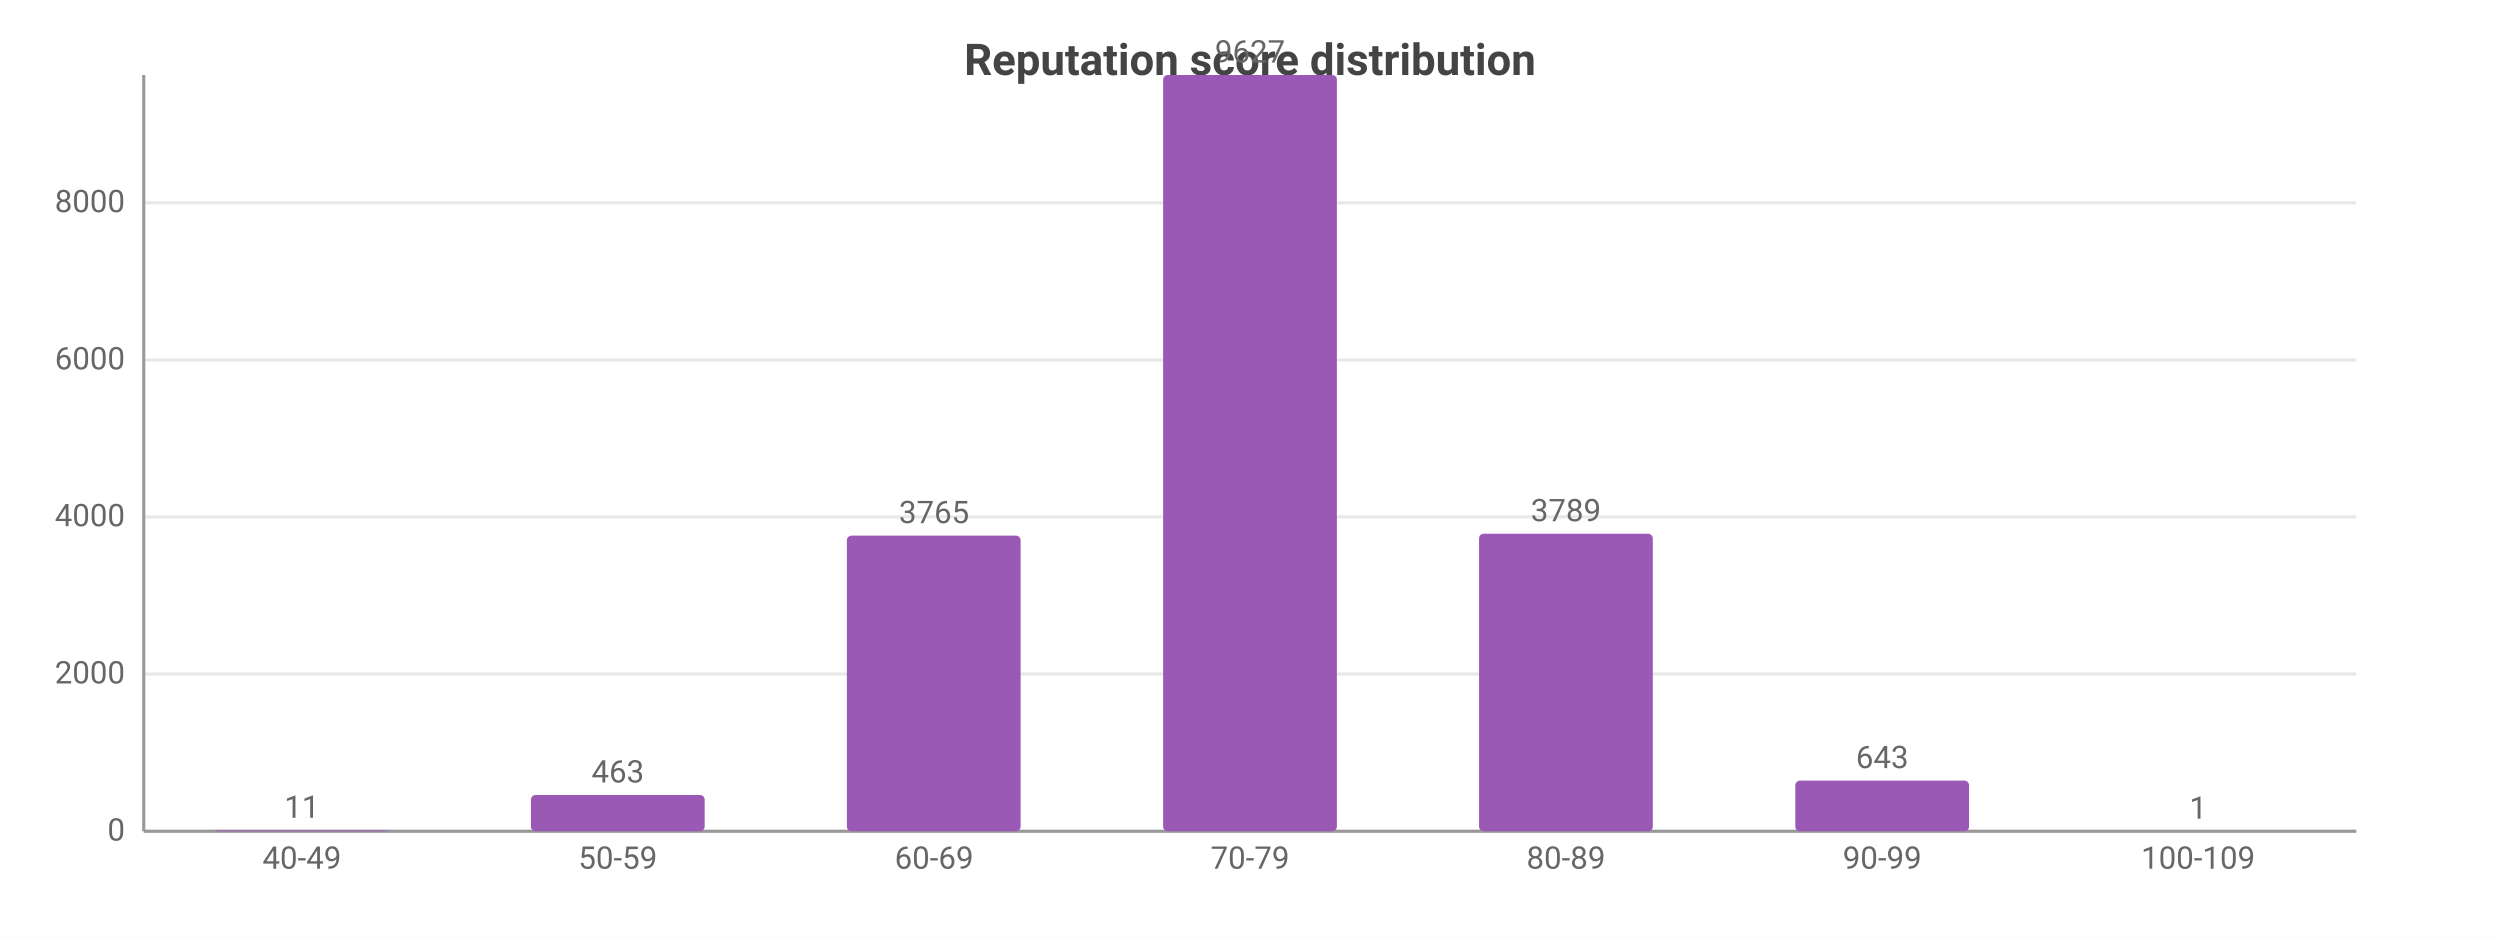
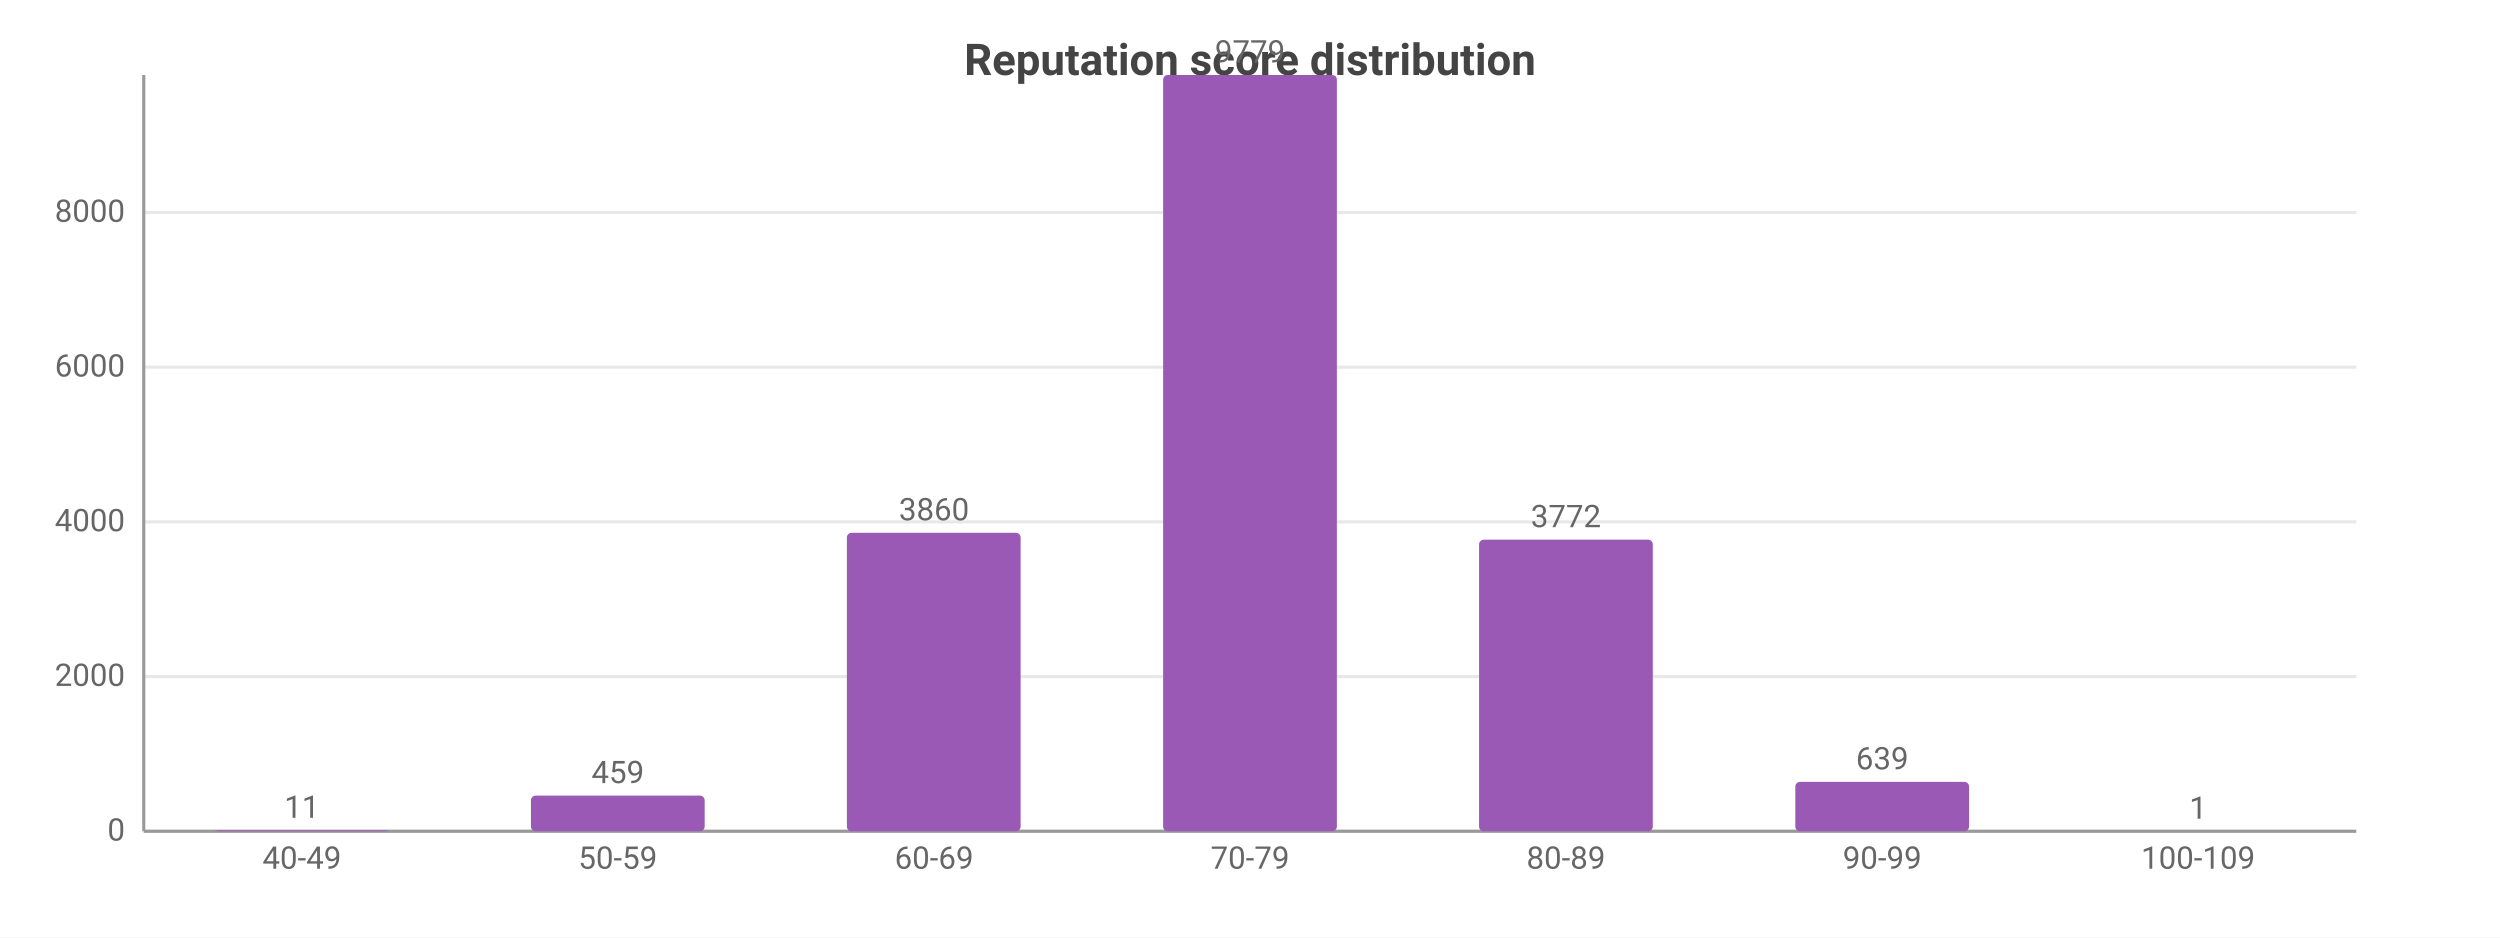
<svg xmlns="http://www.w3.org/2000/svg" width="800" height="300" viewBox="0 0 800 300">
  <rect width="800" height="300" fill="#ffffff" />
  <style>text{font-family:system-ui,-apple-system,'Segoe UI',Roboto,sans-serif}.g{stroke:#e8e8e8;stroke-width:1}.a{stroke:#999;stroke-width:1}.t{font-size:10px;fill:#666}.m{font-size:10px;text-anchor:middle;fill:#666}.e{font-size:10px;text-anchor:end;fill:#666}.l{font-size:11px;fill:#333}.tt{font-size:14px;font-weight:600;text-anchor:middle;fill:#444}.em{font-size:13px;text-anchor:middle;fill:#999}</style>
  <text class="tt" x="400.0" y="24">Reputation score distribution</text>
  <line class="g" x1="46" y1="266" x2="754" y2="266" />
  <text class="e" x="40" y="269">0</text>
-   <line class="g" x1="46" y1="215.7" x2="754" y2="215.7" />
-   <text class="e" x="40" y="218.7">2000</text>
-   <line class="g" x1="46" y1="165.4" x2="754" y2="165.4" />
-   <text class="e" x="40" y="168.4">4000</text>
-   <line class="g" x1="46" y1="115.2" x2="754" y2="115.2" />
-   <text class="e" x="40" y="118.2">6000</text>
-   <line class="g" x1="46" y1="64.9" x2="754" y2="64.9" />
-   <text class="e" x="40" y="67.9">8000</text>
+   <line class="g" x1="46" y1="216.5" x2="754" y2="216.5" />
+   <text class="e" x="40" y="219.5">2000</text>
+   <line class="g" x1="46" y1="167.0" x2="754" y2="167.0" />
+   <text class="e" x="40" y="170.0">4000</text>
+   <line class="g" x1="46" y1="117.5" x2="754" y2="117.5" />
+   <text class="e" x="40" y="120.5">6000</text>
+   <line class="g" x1="46" y1="68.0" x2="754" y2="68.0" />
+   <text class="e" x="40" y="71.0">8000</text>
  <line class="a" x1="46" y1="24" x2="46" y2="266" />
  <line class="a" x1="46" y1="266" x2="754" y2="266" />
  <rect x="68.8" y="265.7" width="55.6" height="0.3" fill="#9b59b6" rx="1.5" />
  <text class="m" x="96.6" y="261.7">11</text>
  <text class="m" x="96.6" y="278">40-49</text>
-   <rect x="169.9" y="254.4" width="55.6" height="11.6" fill="#9b59b6" rx="1.5" />
-   <text class="m" x="197.7" y="250.4">463</text>
+   <rect x="169.9" y="254.6" width="55.6" height="11.4" fill="#9b59b6" rx="1.5" />
+   <text class="m" x="197.7" y="250.6">459</text>
  <text class="m" x="197.7" y="278">50-59</text>
-   <rect x="271.0" y="171.4" width="55.6" height="94.6" fill="#9b59b6" rx="1.5" />
-   <text class="m" x="298.9" y="167.4">3765</text>
+   <rect x="271.0" y="170.5" width="55.6" height="95.5" fill="#9b59b6" rx="1.5" />
+   <text class="m" x="298.9" y="166.5">3860</text>
  <text class="m" x="298.9" y="278">60-69</text>
  <rect x="372.2" y="24" width="55.6" height="242" fill="#9b59b6" rx="1.5" />
-   <text class="m" x="400" y="20">9627</text>
+   <text class="m" x="400" y="20">9779</text>
  <text class="m" x="400" y="278">70-79</text>
-   <rect x="473.3" y="170.8" width="55.6" height="95.2" fill="#9b59b6" rx="1.5" />
-   <text class="m" x="501.1" y="166.8">3789</text>
+   <rect x="473.3" y="172.7" width="55.6" height="93.3" fill="#9b59b6" rx="1.5" />
+   <text class="m" x="501.1" y="168.7">3772</text>
  <text class="m" x="501.1" y="278">80-89</text>
-   <rect x="574.5" y="249.8" width="55.6" height="16.2" fill="#9b59b6" rx="1.5" />
-   <text class="m" x="602.3" y="245.8">643</text>
+   <rect x="574.5" y="250.2" width="55.6" height="15.8" fill="#9b59b6" rx="1.5" />
+   <text class="m" x="602.3" y="246.2">639</text>
  <text class="m" x="602.3" y="278">90-99</text>
  <rect x="675.6" y="266.0" width="55.6" height="0.0" fill="#9b59b6" rx="1.5" />
  <text class="m" x="703.4" y="262.0">1</text>
  <text class="m" x="703.4" y="278">100-109</text>
</svg>
